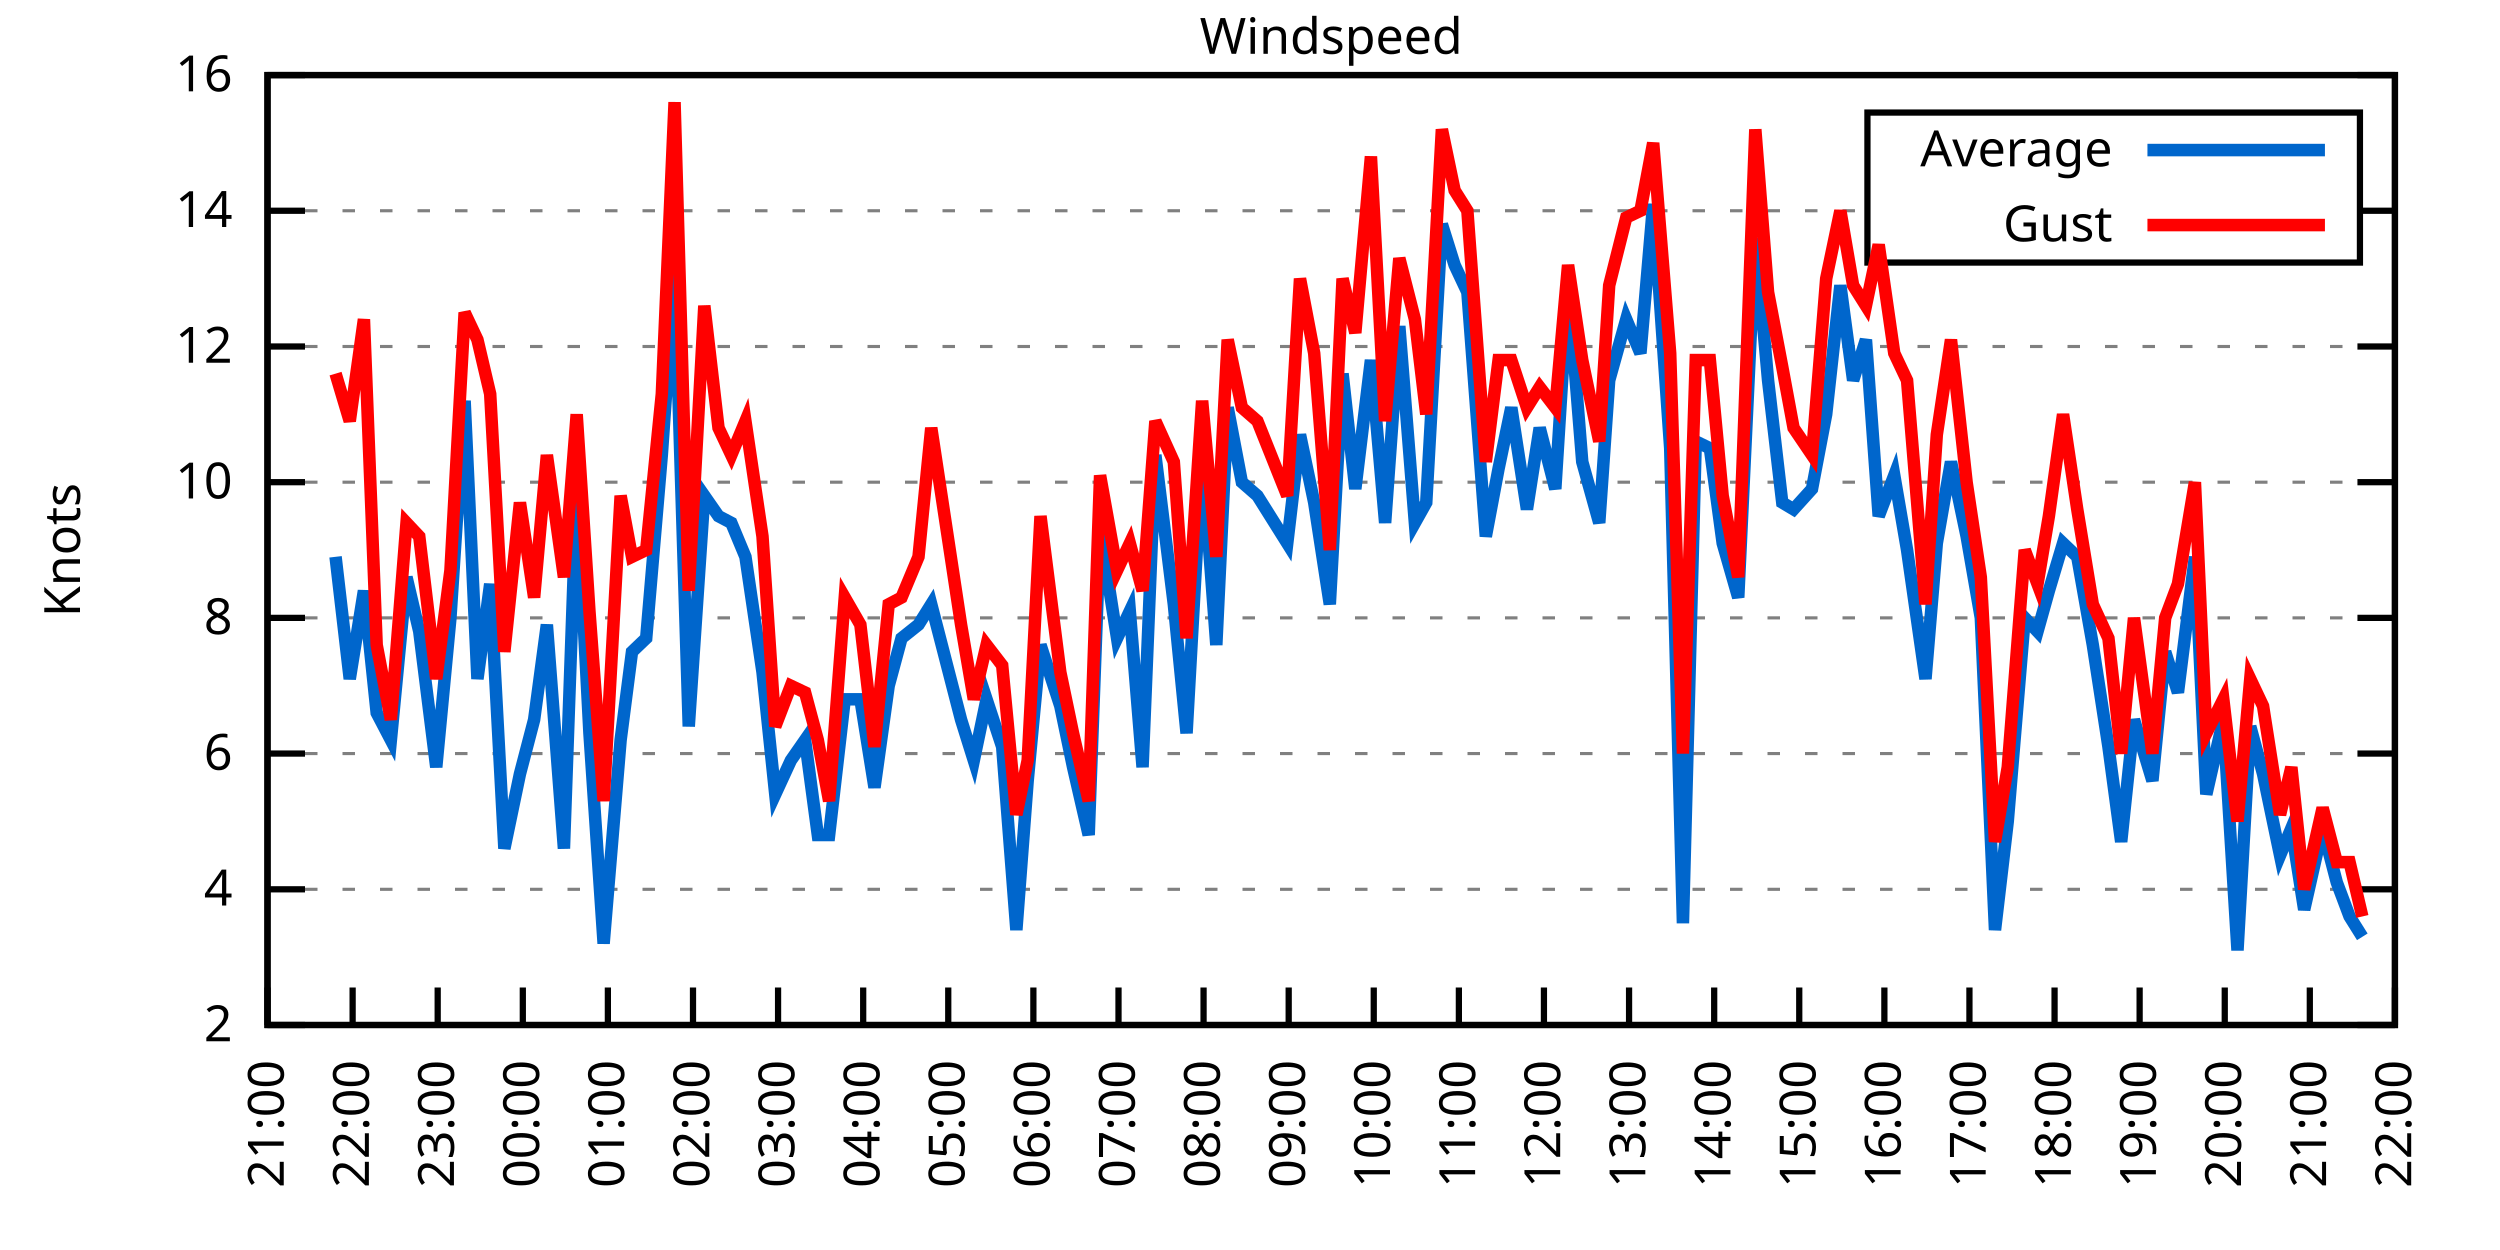
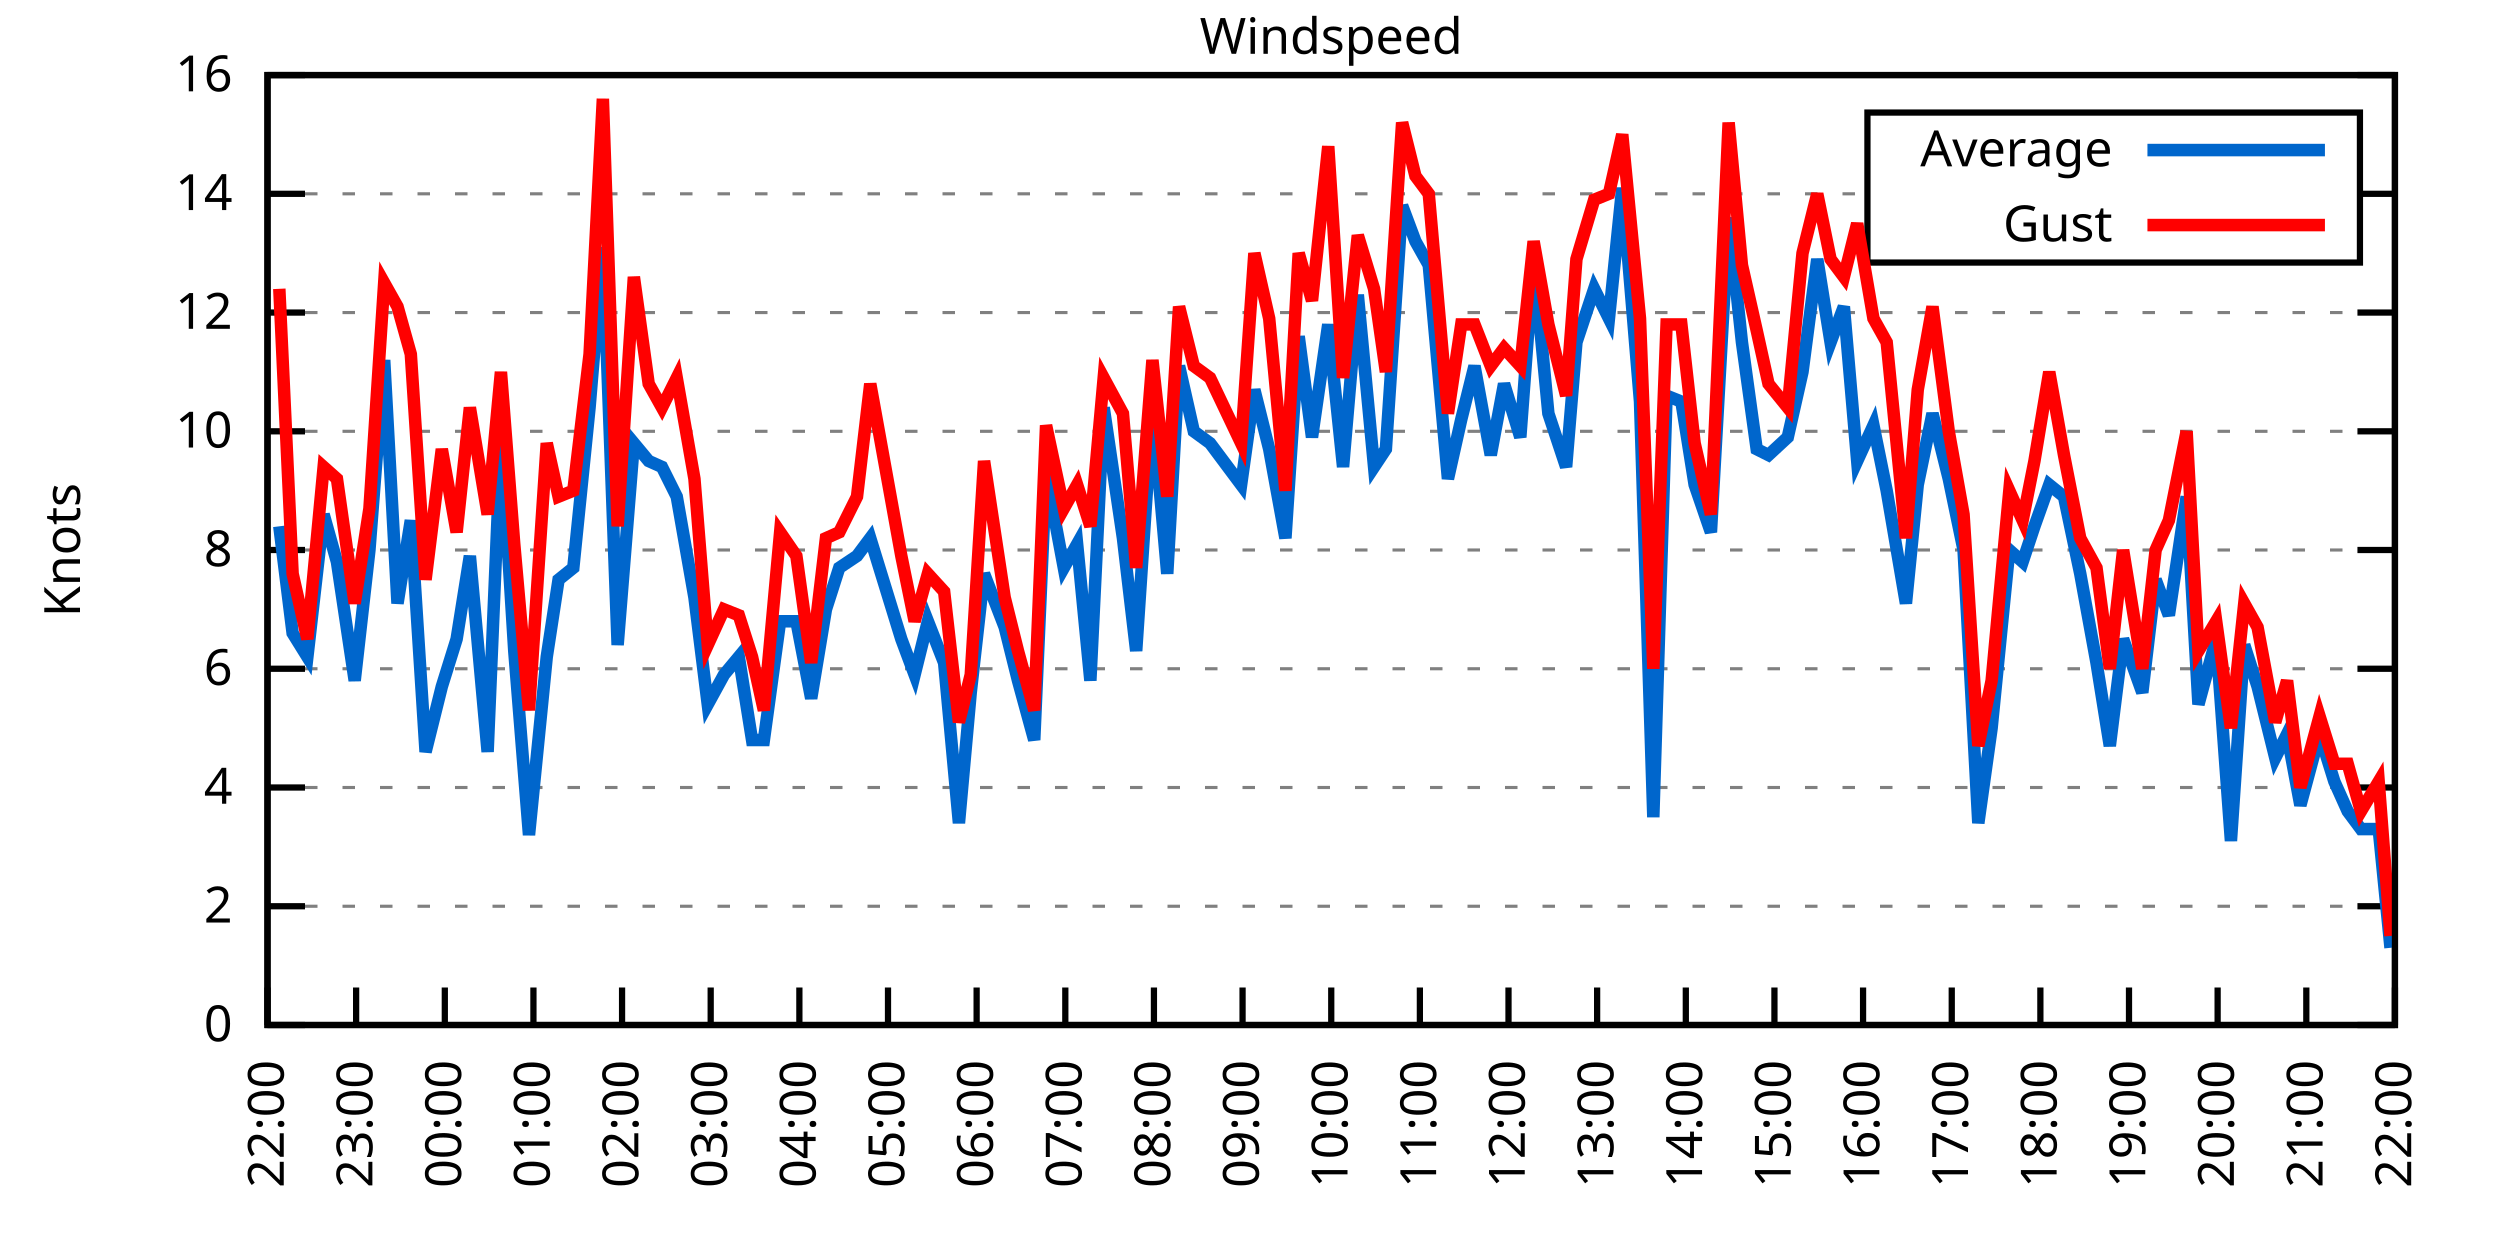
<svg xmlns="http://www.w3.org/2000/svg" xmlns:xlink="http://www.w3.org/1999/xlink" width="400" height="200" viewBox="0 0 400 200">
  <g id="gnuplot_canvas">
    <rect x="0" y="0" width="400" height="200" fill="none" />
    <defs>
      <circle id="gpDot" r="0.5" stroke-width="0.5" stroke="currentColor" />
      <path id="gpPt0" stroke-width="0.333" stroke="currentColor" d="M-1,0 h2 M0,-1 v2" />
      <path id="gpPt1" stroke-width="0.333" stroke="currentColor" d="M-1,-1 L1,1 M1,-1 L-1,1" />
      <path id="gpPt2" stroke-width="0.333" stroke="currentColor" d="M-1,0 L1,0 M0,-1 L0,1 M-1,-1 L1,1 M-1,1 L1,-1" />
      <rect id="gpPt3" stroke-width="0.333" stroke="currentColor" x="-1" y="-1" width="2" height="2" />
      <rect id="gpPt4" stroke-width="0.333" stroke="currentColor" fill="currentColor" x="-1" y="-1" width="2" height="2" />
      <circle id="gpPt5" stroke-width="0.333" stroke="currentColor" cx="0" cy="0" r="1" />
      <use xlink:href="#gpPt5" id="gpPt6" fill="currentColor" stroke="none" />
      <path id="gpPt7" stroke-width="0.333" stroke="currentColor" d="M0,-1.33 L-1.33,0.67 L1.33,0.67 z" />
      <use xlink:href="#gpPt7" id="gpPt8" fill="currentColor" stroke="none" />
      <use xlink:href="#gpPt7" id="gpPt9" stroke="currentColor" transform="rotate(180)" />
      <use xlink:href="#gpPt9" id="gpPt10" fill="currentColor" stroke="none" />
      <use xlink:href="#gpPt3" id="gpPt11" stroke="currentColor" transform="rotate(45)" />
      <use xlink:href="#gpPt11" id="gpPt12" fill="currentColor" stroke="none" />
      <path id="gpPt13" stroke-width="0.333" stroke="currentColor" d="M0,1.330 L1.265,0.411 L0.782,-1.067 L-0.782,-1.076 L-1.265,0.411 z" />
      <use xlink:href="#gpPt13" id="gpPt14" fill="currentColor" stroke="none" />
      <filter id="textbox" filterUnits="objectBoundingBox" x="0" y="0" height="1" width="1">
        <feFlood flood-color="white" flood-opacity="1" result="bgnd" />
        <feComposite in="SourceGraphic" in2="bgnd" operator="atop" />
      </filter>
      <filter id="greybox" filterUnits="objectBoundingBox" x="0" y="0" height="1" width="1">
        <feFlood flood-color="lightgrey" flood-opacity="1" result="grey" />
        <feComposite in="SourceGraphic" in2="grey" operator="atop" />
      </filter>
    </defs>
    <g fill="none" color="white" stroke="currentColor" stroke-width="1.00" stroke-linecap="butt" stroke-linejoin="miter">
</g>
    <g fill="none" color="black" stroke="currentColor" stroke-width="1.00" stroke-linecap="butt" stroke-linejoin="miter">
      <g stroke="none" shape-rendering="crispEdges">
        <polygon fill="rgb(255, 255, 255)" points="42.80,164.00 383.18,164.00 383.18,12.02 42.80,12.02 " />
      </g>
    </g>
    <g fill="none" color="black" stroke="currentColor" stroke-width="1.00" stroke-linecap="butt" stroke-linejoin="miter">
</g>
    <g fill="none" color="black" stroke="black" stroke-width="0.50" stroke-linecap="butt" stroke-linejoin="miter">
</g>
    <g fill="none" color="gray" stroke="currentColor" stroke-width="0.50" stroke-linecap="butt" stroke-linejoin="miter">
      <path stroke="gray" stroke-dasharray="2,4" class="gridline" d="M42.80,164.00 L383.19,164.00  " />
    </g>
    <g fill="none" color="gray" stroke="gray" stroke-width="1.00" stroke-linecap="butt" stroke-linejoin="miter">
</g>
    <g fill="none" color="black" stroke="currentColor" stroke-width="1.00" stroke-linecap="butt" stroke-linejoin="miter">
      <path stroke="black" d="M42.80,164.00 L48.80,164.00 M383.19,164.00 L377.19,164.00  " />
      <g transform="translate(37.20,166.60)" stroke="none" fill="black" font-family="Sans" font-size="8.00" text-anchor="end">
        <text>
+           <tspan font-family="Sans"> 0</tspan>
+         </text>
+       </g>
+     </g>
+     <g fill="none" color="black" stroke="currentColor" stroke-width="1.00" stroke-linecap="butt" stroke-linejoin="miter">
+ </g>
+     <g fill="none" color="black" stroke="black" stroke-width="0.50" stroke-linecap="butt" stroke-linejoin="miter">
+ </g>
+     <g fill="none" color="gray" stroke="currentColor" stroke-width="0.50" stroke-linecap="butt" stroke-linejoin="miter">
+       <path stroke="gray" stroke-dasharray="2,4" class="gridline" d="M42.80,145.00 L383.19,145.00  " />
+     </g>
+     <g fill="none" color="gray" stroke="gray" stroke-width="1.00" stroke-linecap="butt" stroke-linejoin="miter">
+ </g>
+     <g fill="none" color="black" stroke="currentColor" stroke-width="1.00" stroke-linecap="butt" stroke-linejoin="miter">
+       <path stroke="black" d="M42.80,145.00 L48.80,145.00 M383.19,145.00 L377.19,145.00  " />
+       <g transform="translate(37.20,147.60)" stroke="none" fill="black" font-family="Sans" font-size="8.00" text-anchor="end">
+         <text>
          <tspan font-family="Sans"> 2</tspan>
        </text>
      </g>
    </g>
    <g fill="none" color="black" stroke="currentColor" stroke-width="1.00" stroke-linecap="butt" stroke-linejoin="miter">
</g>
    <g fill="none" color="black" stroke="black" stroke-width="0.50" stroke-linecap="butt" stroke-linejoin="miter">
</g>
    <g fill="none" color="gray" stroke="currentColor" stroke-width="0.50" stroke-linecap="butt" stroke-linejoin="miter">
-       <path stroke="gray" stroke-dasharray="2,4" class="gridline" d="M42.80,142.29 L383.19,142.29  " />
-     </g>
-     <g fill="none" color="gray" stroke="gray" stroke-width="1.00" stroke-linecap="butt" stroke-linejoin="miter">
- </g>
-     <g fill="none" color="black" stroke="currentColor" stroke-width="1.00" stroke-linecap="butt" stroke-linejoin="miter">
-       <path stroke="black" d="M42.80,142.29 L48.80,142.29 M383.19,142.29 L377.19,142.29  " />
-       <g transform="translate(37.20,144.89)" stroke="none" fill="black" font-family="Sans" font-size="8.00" text-anchor="end">
+       <path stroke="gray" stroke-dasharray="2,4" class="gridline" d="M42.80,126.00 L383.19,126.00  " />
+     </g>
+     <g fill="none" color="gray" stroke="gray" stroke-width="1.00" stroke-linecap="butt" stroke-linejoin="miter">
+ </g>
+     <g fill="none" color="black" stroke="currentColor" stroke-width="1.00" stroke-linecap="butt" stroke-linejoin="miter">
+       <path stroke="black" d="M42.80,126.00 L48.80,126.00 M383.19,126.00 L377.19,126.00  " />
+       <g transform="translate(37.20,128.60)" stroke="none" fill="black" font-family="Sans" font-size="8.00" text-anchor="end">
        <text>
          <tspan font-family="Sans"> 4</tspan>
        </text>
      </g>
    </g>
    <g fill="none" color="black" stroke="currentColor" stroke-width="1.00" stroke-linecap="butt" stroke-linejoin="miter">
</g>
    <g fill="none" color="black" stroke="black" stroke-width="0.50" stroke-linecap="butt" stroke-linejoin="miter">
</g>
    <g fill="none" color="gray" stroke="currentColor" stroke-width="0.50" stroke-linecap="butt" stroke-linejoin="miter">
-       <path stroke="gray" stroke-dasharray="2,4" class="gridline" d="M42.80,120.57 L383.19,120.57  " />
-     </g>
-     <g fill="none" color="gray" stroke="gray" stroke-width="1.00" stroke-linecap="butt" stroke-linejoin="miter">
- </g>
-     <g fill="none" color="black" stroke="currentColor" stroke-width="1.00" stroke-linecap="butt" stroke-linejoin="miter">
-       <path stroke="black" d="M42.80,120.57 L48.80,120.57 M383.19,120.57 L377.19,120.57  " />
-       <g transform="translate(37.20,123.17)" stroke="none" fill="black" font-family="Sans" font-size="8.00" text-anchor="end">
+       <path stroke="gray" stroke-dasharray="2,4" class="gridline" d="M42.80,107.00 L383.19,107.00  " />
+     </g>
+     <g fill="none" color="gray" stroke="gray" stroke-width="1.00" stroke-linecap="butt" stroke-linejoin="miter">
+ </g>
+     <g fill="none" color="black" stroke="currentColor" stroke-width="1.00" stroke-linecap="butt" stroke-linejoin="miter">
+       <path stroke="black" d="M42.80,107.00 L48.80,107.00 M383.19,107.00 L377.19,107.00  " />
+       <g transform="translate(37.20,109.60)" stroke="none" fill="black" font-family="Sans" font-size="8.00" text-anchor="end">
        <text>
          <tspan font-family="Sans"> 6</tspan>
        </text>
      </g>
    </g>
    <g fill="none" color="black" stroke="currentColor" stroke-width="1.00" stroke-linecap="butt" stroke-linejoin="miter">
</g>
    <g fill="none" color="black" stroke="black" stroke-width="0.50" stroke-linecap="butt" stroke-linejoin="miter">
</g>
    <g fill="none" color="gray" stroke="currentColor" stroke-width="0.50" stroke-linecap="butt" stroke-linejoin="miter">
-       <path stroke="gray" stroke-dasharray="2,4" class="gridline" d="M42.80,98.86 L383.19,98.86  " />
-     </g>
-     <g fill="none" color="gray" stroke="gray" stroke-width="1.00" stroke-linecap="butt" stroke-linejoin="miter">
- </g>
-     <g fill="none" color="black" stroke="currentColor" stroke-width="1.00" stroke-linecap="butt" stroke-linejoin="miter">
-       <path stroke="black" d="M42.80,98.86 L48.80,98.86 M383.19,98.86 L377.19,98.86  " />
-       <g transform="translate(37.20,101.46)" stroke="none" fill="black" font-family="Sans" font-size="8.00" text-anchor="end">
+       <path stroke="gray" stroke-dasharray="2,4" class="gridline" d="M42.80,88.00 L383.19,88.00  " />
+     </g>
+     <g fill="none" color="gray" stroke="gray" stroke-width="1.00" stroke-linecap="butt" stroke-linejoin="miter">
+ </g>
+     <g fill="none" color="black" stroke="currentColor" stroke-width="1.00" stroke-linecap="butt" stroke-linejoin="miter">
+       <path stroke="black" d="M42.80,88.00 L48.80,88.00 M383.19,88.00 L377.19,88.00  " />
+       <g transform="translate(37.20,90.60)" stroke="none" fill="black" font-family="Sans" font-size="8.00" text-anchor="end">
        <text>
          <tspan font-family="Sans"> 8</tspan>
        </text>
      </g>
    </g>
    <g fill="none" color="black" stroke="currentColor" stroke-width="1.00" stroke-linecap="butt" stroke-linejoin="miter">
</g>
    <g fill="none" color="black" stroke="black" stroke-width="0.50" stroke-linecap="butt" stroke-linejoin="miter">
</g>
    <g fill="none" color="gray" stroke="currentColor" stroke-width="0.50" stroke-linecap="butt" stroke-linejoin="miter">
-       <path stroke="gray" stroke-dasharray="2,4" class="gridline" d="M42.80,77.15 L383.19,77.15  " />
-     </g>
-     <g fill="none" color="gray" stroke="gray" stroke-width="1.00" stroke-linecap="butt" stroke-linejoin="miter">
- </g>
-     <g fill="none" color="black" stroke="currentColor" stroke-width="1.00" stroke-linecap="butt" stroke-linejoin="miter">
-       <path stroke="black" d="M42.80,77.15 L48.80,77.15 M383.19,77.15 L377.19,77.15  " />
-       <g transform="translate(37.20,79.75)" stroke="none" fill="black" font-family="Sans" font-size="8.00" text-anchor="end">
+       <path stroke="gray" stroke-dasharray="2,4" class="gridline" d="M42.80,69.01 L383.19,69.01  " />
+     </g>
+     <g fill="none" color="gray" stroke="gray" stroke-width="1.00" stroke-linecap="butt" stroke-linejoin="miter">
+ </g>
+     <g fill="none" color="black" stroke="currentColor" stroke-width="1.00" stroke-linecap="butt" stroke-linejoin="miter">
+       <path stroke="black" d="M42.80,69.01 L48.80,69.01 M383.19,69.01 L377.19,69.01  " />
+       <g transform="translate(37.20,71.61)" stroke="none" fill="black" font-family="Sans" font-size="8.00" text-anchor="end">
        <text>
          <tspan font-family="Sans"> 10</tspan>
        </text>
      </g>
    </g>
    <g fill="none" color="black" stroke="currentColor" stroke-width="1.00" stroke-linecap="butt" stroke-linejoin="miter">
</g>
    <g fill="none" color="black" stroke="black" stroke-width="0.50" stroke-linecap="butt" stroke-linejoin="miter">
</g>
    <g fill="none" color="gray" stroke="currentColor" stroke-width="0.50" stroke-linecap="butt" stroke-linejoin="miter">
-       <path stroke="gray" stroke-dasharray="2,4" class="gridline" d="M42.80,55.44 L383.19,55.44  " />
-     </g>
-     <g fill="none" color="gray" stroke="gray" stroke-width="1.00" stroke-linecap="butt" stroke-linejoin="miter">
- </g>
-     <g fill="none" color="black" stroke="currentColor" stroke-width="1.00" stroke-linecap="butt" stroke-linejoin="miter">
-       <path stroke="black" d="M42.80,55.44 L48.80,55.44 M383.19,55.44 L377.19,55.44  " />
-       <g transform="translate(37.20,58.04)" stroke="none" fill="black" font-family="Sans" font-size="8.00" text-anchor="end">
+       <path stroke="gray" stroke-dasharray="2,4" class="gridline" d="M42.80,50.01 L383.19,50.01  " />
+     </g>
+     <g fill="none" color="gray" stroke="gray" stroke-width="1.00" stroke-linecap="butt" stroke-linejoin="miter">
+ </g>
+     <g fill="none" color="black" stroke="currentColor" stroke-width="1.00" stroke-linecap="butt" stroke-linejoin="miter">
+       <path stroke="black" d="M42.80,50.01 L48.80,50.01 M383.19,50.01 L377.19,50.01  " />
+       <g transform="translate(37.20,52.61)" stroke="none" fill="black" font-family="Sans" font-size="8.00" text-anchor="end">
        <text>
          <tspan font-family="Sans"> 12</tspan>
        </text>
      </g>
    </g>
    <g fill="none" color="black" stroke="currentColor" stroke-width="1.00" stroke-linecap="butt" stroke-linejoin="miter">
</g>
    <g fill="none" color="black" stroke="black" stroke-width="0.50" stroke-linecap="butt" stroke-linejoin="miter">
</g>
    <g fill="none" color="gray" stroke="currentColor" stroke-width="0.50" stroke-linecap="butt" stroke-linejoin="miter">
-       <path stroke="gray" stroke-dasharray="2,4" class="gridline" d="M42.80,33.72 L298.79,33.72 M377.59,33.72 L383.19,33.72  " />
-     </g>
-     <g fill="none" color="gray" stroke="gray" stroke-width="1.00" stroke-linecap="butt" stroke-linejoin="miter">
- </g>
-     <g fill="none" color="black" stroke="currentColor" stroke-width="1.00" stroke-linecap="butt" stroke-linejoin="miter">
-       <path stroke="black" d="M42.80,33.72 L48.80,33.72 M383.19,33.72 L377.19,33.72  " />
-       <g transform="translate(37.20,36.32)" stroke="none" fill="black" font-family="Sans" font-size="8.00" text-anchor="end">
+       <path stroke="gray" stroke-dasharray="2,4" class="gridline" d="M42.80,31.01 L298.79,31.01 M377.59,31.01 L383.19,31.01  " />
+     </g>
+     <g fill="none" color="gray" stroke="gray" stroke-width="1.00" stroke-linecap="butt" stroke-linejoin="miter">
+ </g>
+     <g fill="none" color="black" stroke="currentColor" stroke-width="1.00" stroke-linecap="butt" stroke-linejoin="miter">
+       <path stroke="black" d="M42.80,31.01 L48.80,31.01 M383.19,31.01 L377.19,31.01  " />
+       <g transform="translate(37.20,33.61)" stroke="none" fill="black" font-family="Sans" font-size="8.00" text-anchor="end">
        <text>
          <tspan font-family="Sans"> 14</tspan>
        </text>
      </g>
    </g>
    <g fill="none" color="black" stroke="currentColor" stroke-width="1.00" stroke-linecap="butt" stroke-linejoin="miter">
</g>
    <g fill="none" color="black" stroke="black" stroke-width="0.50" stroke-linecap="butt" stroke-linejoin="miter">
</g>
    <g fill="none" color="gray" stroke="currentColor" stroke-width="0.50" stroke-linecap="butt" stroke-linejoin="miter">
      <path stroke="gray" stroke-dasharray="2,4" class="gridline" d="M42.80,12.01 L383.19,12.01  " />
    </g>
    <g fill="none" color="gray" stroke="gray" stroke-width="1.00" stroke-linecap="butt" stroke-linejoin="miter">
</g>
    <g fill="none" color="black" stroke="currentColor" stroke-width="1.00" stroke-linecap="butt" stroke-linejoin="miter">
      <path stroke="black" d="M42.80,12.01 L48.80,12.01 M383.19,12.01 L377.19,12.01  " />
      <g transform="translate(37.20,14.61)" stroke="none" fill="black" font-family="Sans" font-size="8.00" text-anchor="end">
        <text>
          <tspan font-family="Sans"> 16</tspan>
        </text>
      </g>
    </g>
    <g fill="none" color="black" stroke="currentColor" stroke-width="1.00" stroke-linecap="butt" stroke-linejoin="miter">
      <path stroke="black" d="M42.80,164.00 L42.80,158.00  " />
      <g transform="translate(45.40,169.60) rotate(270.00)" stroke="none" fill="black" font-family="Sans" font-size="8.00" text-anchor="end">
        <text>
-           <tspan font-family="Sans">21:00</tspan>
-         </text>
-       </g>
-     </g>
-     <g fill="none" color="black" stroke="currentColor" stroke-width="1.00" stroke-linecap="butt" stroke-linejoin="miter">
-       <path stroke="black" d="M56.42,164.00 L56.42,158.00  " />
-       <g transform="translate(59.02,169.60) rotate(270.00)" stroke="none" fill="black" font-family="Sans" font-size="8.00" text-anchor="end">
-         <text>
          <tspan font-family="Sans">22:00</tspan>
        </text>
      </g>
    </g>
    <g fill="none" color="black" stroke="currentColor" stroke-width="1.00" stroke-linecap="butt" stroke-linejoin="miter">
-       <path stroke="black" d="M70.03,164.00 L70.03,158.00  " />
-       <g transform="translate(72.63,169.60) rotate(270.00)" stroke="none" fill="black" font-family="Sans" font-size="8.00" text-anchor="end">
+       <path stroke="black" d="M56.98,164.00 L56.98,158.00  " />
+       <g transform="translate(59.58,169.60) rotate(270.00)" stroke="none" fill="black" font-family="Sans" font-size="8.00" text-anchor="end">
        <text>
          <tspan font-family="Sans">23:00</tspan>
        </text>
      </g>
    </g>
    <g fill="none" color="black" stroke="currentColor" stroke-width="1.00" stroke-linecap="butt" stroke-linejoin="miter">
-       <path stroke="black" d="M83.65,164.00 L83.65,158.00  " />
-       <g transform="translate(86.25,169.60) rotate(270.00)" stroke="none" fill="black" font-family="Sans" font-size="8.00" text-anchor="end">
+       <path stroke="black" d="M71.17,164.00 L71.17,158.00  " />
+       <g transform="translate(73.77,169.60) rotate(270.00)" stroke="none" fill="black" font-family="Sans" font-size="8.00" text-anchor="end">
        <text>
          <tspan font-family="Sans">00:00</tspan>
        </text>
      </g>
    </g>
    <g fill="none" color="black" stroke="currentColor" stroke-width="1.00" stroke-linecap="butt" stroke-linejoin="miter">
-       <path stroke="black" d="M97.26,164.00 L97.26,158.00  " />
-       <g transform="translate(99.86,169.60) rotate(270.00)" stroke="none" fill="black" font-family="Sans" font-size="8.00" text-anchor="end">
+       <path stroke="black" d="M85.35,164.00 L85.35,158.00  " />
+       <g transform="translate(87.95,169.60) rotate(270.00)" stroke="none" fill="black" font-family="Sans" font-size="8.00" text-anchor="end">
        <text>
          <tspan font-family="Sans">01:00</tspan>
        </text>
      </g>
    </g>
    <g fill="none" color="black" stroke="currentColor" stroke-width="1.00" stroke-linecap="butt" stroke-linejoin="miter">
-       <path stroke="black" d="M110.88,164.00 L110.88,158.00  " />
-       <g transform="translate(113.48,169.60) rotate(270.00)" stroke="none" fill="black" font-family="Sans" font-size="8.00" text-anchor="end">
+       <path stroke="black" d="M99.53,164.00 L99.53,158.00  " />
+       <g transform="translate(102.13,169.60) rotate(270.00)" stroke="none" fill="black" font-family="Sans" font-size="8.00" text-anchor="end">
        <text>
          <tspan font-family="Sans">02:00</tspan>
        </text>
      </g>
    </g>
    <g fill="none" color="black" stroke="currentColor" stroke-width="1.00" stroke-linecap="butt" stroke-linejoin="miter">
-       <path stroke="black" d="M124.49,164.00 L124.49,158.00  " />
-       <g transform="translate(127.09,169.60) rotate(270.00)" stroke="none" fill="black" font-family="Sans" font-size="8.00" text-anchor="end">
+       <path stroke="black" d="M113.71,164.00 L113.71,158.00  " />
+       <g transform="translate(116.31,169.60) rotate(270.00)" stroke="none" fill="black" font-family="Sans" font-size="8.00" text-anchor="end">
        <text>
          <tspan font-family="Sans">03:00</tspan>
        </text>
      </g>
    </g>
    <g fill="none" color="black" stroke="currentColor" stroke-width="1.00" stroke-linecap="butt" stroke-linejoin="miter">
-       <path stroke="black" d="M138.11,164.00 L138.11,158.00  " />
-       <g transform="translate(140.71,169.60) rotate(270.00)" stroke="none" fill="black" font-family="Sans" font-size="8.00" text-anchor="end">
+       <path stroke="black" d="M127.90,164.00 L127.90,158.00  " />
+       <g transform="translate(130.50,169.60) rotate(270.00)" stroke="none" fill="black" font-family="Sans" font-size="8.00" text-anchor="end">
        <text>
          <tspan font-family="Sans">04:00</tspan>
        </text>
      </g>
    </g>
    <g fill="none" color="black" stroke="currentColor" stroke-width="1.00" stroke-linecap="butt" stroke-linejoin="miter">
-       <path stroke="black" d="M151.72,164.00 L151.72,158.00  " />
-       <g transform="translate(154.32,169.60) rotate(270.00)" stroke="none" fill="black" font-family="Sans" font-size="8.00" text-anchor="end">
+       <path stroke="black" d="M142.08,164.00 L142.08,158.00  " />
+       <g transform="translate(144.68,169.60) rotate(270.00)" stroke="none" fill="black" font-family="Sans" font-size="8.00" text-anchor="end">
        <text>
          <tspan font-family="Sans">05:00</tspan>
        </text>
      </g>
    </g>
    <g fill="none" color="black" stroke="currentColor" stroke-width="1.00" stroke-linecap="butt" stroke-linejoin="miter">
-       <path stroke="black" d="M165.34,164.00 L165.34,158.00  " />
-       <g transform="translate(167.94,169.60) rotate(270.00)" stroke="none" fill="black" font-family="Sans" font-size="8.00" text-anchor="end">
+       <path stroke="black" d="M156.26,164.00 L156.26,158.00  " />
+       <g transform="translate(158.86,169.60) rotate(270.00)" stroke="none" fill="black" font-family="Sans" font-size="8.00" text-anchor="end">
        <text>
          <tspan font-family="Sans">06:00</tspan>
        </text>
      </g>
    </g>
    <g fill="none" color="black" stroke="currentColor" stroke-width="1.00" stroke-linecap="butt" stroke-linejoin="miter">
-       <path stroke="black" d="M178.96,164.00 L178.96,158.00  " />
-       <g transform="translate(181.56,169.60) rotate(270.00)" stroke="none" fill="black" font-family="Sans" font-size="8.00" text-anchor="end">
+       <path stroke="black" d="M170.45,164.00 L170.45,158.00  " />
+       <g transform="translate(173.05,169.60) rotate(270.00)" stroke="none" fill="black" font-family="Sans" font-size="8.00" text-anchor="end">
        <text>
          <tspan font-family="Sans">07:00</tspan>
        </text>
      </g>
    </g>
    <g fill="none" color="black" stroke="currentColor" stroke-width="1.00" stroke-linecap="butt" stroke-linejoin="miter">
-       <path stroke="black" d="M192.57,164.00 L192.57,158.00  " />
-       <g transform="translate(195.17,169.60) rotate(270.00)" stroke="none" fill="black" font-family="Sans" font-size="8.00" text-anchor="end">
+       <path stroke="black" d="M184.63,164.00 L184.63,158.00  " />
+       <g transform="translate(187.23,169.60) rotate(270.00)" stroke="none" fill="black" font-family="Sans" font-size="8.00" text-anchor="end">
        <text>
          <tspan font-family="Sans">08:00</tspan>
        </text>
      </g>
    </g>
    <g fill="none" color="black" stroke="currentColor" stroke-width="1.00" stroke-linecap="butt" stroke-linejoin="miter">
-       <path stroke="black" d="M206.19,164.00 L206.19,158.00  " />
-       <g transform="translate(208.79,169.60) rotate(270.00)" stroke="none" fill="black" font-family="Sans" font-size="8.00" text-anchor="end">
+       <path stroke="black" d="M198.81,164.00 L198.81,158.00  " />
+       <g transform="translate(201.41,169.60) rotate(270.00)" stroke="none" fill="black" font-family="Sans" font-size="8.00" text-anchor="end">
        <text>
          <tspan font-family="Sans">09:00</tspan>
        </text>
      </g>
    </g>
    <g fill="none" color="black" stroke="currentColor" stroke-width="1.00" stroke-linecap="butt" stroke-linejoin="miter">
-       <path stroke="black" d="M219.80,164.00 L219.80,158.00  " />
-       <g transform="translate(222.40,169.60) rotate(270.00)" stroke="none" fill="black" font-family="Sans" font-size="8.00" text-anchor="end">
+       <path stroke="black" d="M213.00,164.00 L213.00,158.00  " />
+       <g transform="translate(215.60,169.60) rotate(270.00)" stroke="none" fill="black" font-family="Sans" font-size="8.00" text-anchor="end">
        <text>
          <tspan font-family="Sans">10:00</tspan>
        </text>
      </g>
    </g>
    <g fill="none" color="black" stroke="currentColor" stroke-width="1.00" stroke-linecap="butt" stroke-linejoin="miter">
-       <path stroke="black" d="M233.42,164.00 L233.42,158.00  " />
-       <g transform="translate(236.02,169.60) rotate(270.00)" stroke="none" fill="black" font-family="Sans" font-size="8.00" text-anchor="end">
+       <path stroke="black" d="M227.18,164.00 L227.18,158.00  " />
+       <g transform="translate(229.78,169.60) rotate(270.00)" stroke="none" fill="black" font-family="Sans" font-size="8.00" text-anchor="end">
        <text>
          <tspan font-family="Sans">11:00</tspan>
        </text>
      </g>
    </g>
    <g fill="none" color="black" stroke="currentColor" stroke-width="1.00" stroke-linecap="butt" stroke-linejoin="miter">
-       <path stroke="black" d="M247.03,164.00 L247.03,158.00  " />
-       <g transform="translate(249.63,169.60) rotate(270.00)" stroke="none" fill="black" font-family="Sans" font-size="8.00" text-anchor="end">
+       <path stroke="black" d="M241.36,164.00 L241.36,158.00  " />
+       <g transform="translate(243.96,169.60) rotate(270.00)" stroke="none" fill="black" font-family="Sans" font-size="8.00" text-anchor="end">
        <text>
          <tspan font-family="Sans">12:00</tspan>
        </text>
      </g>
    </g>
    <g fill="none" color="black" stroke="currentColor" stroke-width="1.00" stroke-linecap="butt" stroke-linejoin="miter">
-       <path stroke="black" d="M260.65,164.00 L260.65,158.00  " />
-       <g transform="translate(263.25,169.60) rotate(270.00)" stroke="none" fill="black" font-family="Sans" font-size="8.00" text-anchor="end">
+       <path stroke="black" d="M255.54,164.00 L255.54,158.00  " />
+       <g transform="translate(258.14,169.60) rotate(270.00)" stroke="none" fill="black" font-family="Sans" font-size="8.00" text-anchor="end">
        <text>
          <tspan font-family="Sans">13:00</tspan>
        </text>
      </g>
    </g>
    <g fill="none" color="black" stroke="currentColor" stroke-width="1.00" stroke-linecap="butt" stroke-linejoin="miter">
-       <path stroke="black" d="M274.27,164.00 L274.27,158.00  " />
-       <g transform="translate(276.87,169.60) rotate(270.00)" stroke="none" fill="black" font-family="Sans" font-size="8.00" text-anchor="end">
+       <path stroke="black" d="M269.73,164.00 L269.73,158.00  " />
+       <g transform="translate(272.33,169.60) rotate(270.00)" stroke="none" fill="black" font-family="Sans" font-size="8.00" text-anchor="end">
        <text>
          <tspan font-family="Sans">14:00</tspan>
        </text>
      </g>
    </g>
    <g fill="none" color="black" stroke="currentColor" stroke-width="1.00" stroke-linecap="butt" stroke-linejoin="miter">
-       <path stroke="black" d="M287.88,164.00 L287.88,158.00  " />
-       <g transform="translate(290.48,169.60) rotate(270.00)" stroke="none" fill="black" font-family="Sans" font-size="8.00" text-anchor="end">
+       <path stroke="black" d="M283.91,164.00 L283.91,158.00  " />
+       <g transform="translate(286.51,169.60) rotate(270.00)" stroke="none" fill="black" font-family="Sans" font-size="8.00" text-anchor="end">
        <text>
          <tspan font-family="Sans">15:00</tspan>
        </text>
      </g>
    </g>
    <g fill="none" color="black" stroke="currentColor" stroke-width="1.00" stroke-linecap="butt" stroke-linejoin="miter">
-       <path stroke="black" d="M301.50,164.00 L301.50,158.00  " />
-       <g transform="translate(304.10,169.60) rotate(270.00)" stroke="none" fill="black" font-family="Sans" font-size="8.00" text-anchor="end">
+       <path stroke="black" d="M298.09,164.00 L298.09,158.00  " />
+       <g transform="translate(300.69,169.60) rotate(270.00)" stroke="none" fill="black" font-family="Sans" font-size="8.00" text-anchor="end">
        <text>
          <tspan font-family="Sans">16:00</tspan>
        </text>
      </g>
    </g>
    <g fill="none" color="black" stroke="currentColor" stroke-width="1.00" stroke-linecap="butt" stroke-linejoin="miter">
-       <path stroke="black" d="M315.11,164.00 L315.11,158.00  " />
-       <g transform="translate(317.71,169.60) rotate(270.00)" stroke="none" fill="black" font-family="Sans" font-size="8.00" text-anchor="end">
+       <path stroke="black" d="M312.28,164.00 L312.28,158.00  " />
+       <g transform="translate(314.88,169.60) rotate(270.00)" stroke="none" fill="black" font-family="Sans" font-size="8.00" text-anchor="end">
        <text>
          <tspan font-family="Sans">17:00</tspan>
        </text>
      </g>
    </g>
    <g fill="none" color="black" stroke="currentColor" stroke-width="1.00" stroke-linecap="butt" stroke-linejoin="miter">
-       <path stroke="black" d="M328.73,164.00 L328.73,158.00  " />
-       <g transform="translate(331.33,169.60) rotate(270.00)" stroke="none" fill="black" font-family="Sans" font-size="8.00" text-anchor="end">
+       <path stroke="black" d="M326.46,164.00 L326.46,158.00  " />
+       <g transform="translate(329.06,169.60) rotate(270.00)" stroke="none" fill="black" font-family="Sans" font-size="8.00" text-anchor="end">
        <text>
          <tspan font-family="Sans">18:00</tspan>
        </text>
      </g>
    </g>
    <g fill="none" color="black" stroke="currentColor" stroke-width="1.00" stroke-linecap="butt" stroke-linejoin="miter">
-       <path stroke="black" d="M342.34,164.00 L342.34,158.00  " />
-       <g transform="translate(344.94,169.60) rotate(270.00)" stroke="none" fill="black" font-family="Sans" font-size="8.00" text-anchor="end">
+       <path stroke="black" d="M340.64,164.00 L340.64,158.00  " />
+       <g transform="translate(343.24,169.60) rotate(270.00)" stroke="none" fill="black" font-family="Sans" font-size="8.00" text-anchor="end">
        <text>
          <tspan font-family="Sans">19:00</tspan>
        </text>
      </g>
    </g>
    <g fill="none" color="black" stroke="currentColor" stroke-width="1.00" stroke-linecap="butt" stroke-linejoin="miter">
-       <path stroke="black" d="M355.96,164.00 L355.96,158.00  " />
-       <g transform="translate(358.56,169.60) rotate(270.00)" stroke="none" fill="black" font-family="Sans" font-size="8.00" text-anchor="end">
+       <path stroke="black" d="M354.82,164.00 L354.82,158.00  " />
+       <g transform="translate(357.42,169.60) rotate(270.00)" stroke="none" fill="black" font-family="Sans" font-size="8.00" text-anchor="end">
        <text>
          <tspan font-family="Sans">20:00</tspan>
        </text>
      </g>
    </g>
    <g fill="none" color="black" stroke="currentColor" stroke-width="1.00" stroke-linecap="butt" stroke-linejoin="miter">
-       <path stroke="black" d="M369.57,164.00 L369.57,158.00  " />
-       <g transform="translate(372.17,169.60) rotate(270.00)" stroke="none" fill="black" font-family="Sans" font-size="8.00" text-anchor="end">
+       <path stroke="black" d="M369.01,164.00 L369.01,158.00  " />
+       <g transform="translate(371.61,169.60) rotate(270.00)" stroke="none" fill="black" font-family="Sans" font-size="8.00" text-anchor="end">
        <text>
          <tspan font-family="Sans">21:00</tspan>
        </text>
      </g>
    </g>
    <g fill="none" color="black" stroke="currentColor" stroke-width="1.00" stroke-linecap="butt" stroke-linejoin="miter">
      <path stroke="black" d="M383.19,164.00 L383.19,158.00  " />
      <g transform="translate(385.79,169.60) rotate(270.00)" stroke="none" fill="black" font-family="Sans" font-size="8.00" text-anchor="end">
        <text>
          <tspan font-family="Sans">22:00</tspan>
        </text>
      </g>
    </g>
    <g fill="none" color="black" stroke="currentColor" stroke-width="1.00" stroke-linecap="butt" stroke-linejoin="miter">
</g>
    <g fill="none" color="black" stroke="currentColor" stroke-width="1.00" stroke-linecap="butt" stroke-linejoin="miter">
      <path stroke="black" d="M42.80,12.01 L42.80,164.00 L383.19,164.00 L383.19,12.01 L42.80,12.01 Z  " />
    </g>
    <g fill="none" color="black" stroke="currentColor" stroke-width="1.00" stroke-linecap="butt" stroke-linejoin="miter">
</g>
    <g fill="none" color="black" stroke="currentColor" stroke-width="1.00" stroke-linecap="butt" stroke-linejoin="miter">
      <path stroke="black" d="M298.79,42.01 L298.79,18.01 L377.59,18.01 L377.59,42.01 L298.79,42.01 Z  " />
    </g>
    <g id="Windspeed_plot_1">
      <g fill="none" color="white" stroke="black" stroke-width="2.00" stroke-linecap="butt" stroke-linejoin="miter">
</g>
      <g fill="none" color="black" stroke="currentColor" stroke-width="2.00" stroke-linecap="butt" stroke-linejoin="miter">
        <g transform="translate(337.99,26.61)" stroke="none" fill="black" font-family="Sans" font-size="8.00" text-anchor="end">
          <text>
            <tspan font-family="Sans">Average</tspan>
          </text>
        </g>
      </g>
      <g fill="none" color="black" stroke="currentColor" stroke-width="2.00" stroke-linecap="butt" stroke-linejoin="miter">
-         <path stroke="rgb(  0, 102, 204)" d="M343.59,24.01 L371.99,24.01 M53.69,89.09 L55.96,108.63 L58.23,94.52 L60.27,114.06 L62.54,118.40 L65.04,92.35   L67.08,101.03 L69.80,122.75 L72.07,98.86 L74.34,64.12 L76.39,108.63 L78.43,93.43 L80.70,135.77 L83.19,123.83   L85.46,115.15 L87.50,99.95 L90.23,135.77 L92.27,78.23 L94.31,117.32 L96.58,150.97 L99.30,118.40 L101.12,104.29   L103.39,102.12 L105.89,72.81 L107.93,43.49 L110.20,116.23 L112.69,79.32 L114.96,82.58 L117.01,83.66 L119.27,89.09   L122.00,107.55 L124.04,127.09 L126.54,121.66 L128.81,118.40 L130.85,133.60 L132.66,133.60 L135.16,111.89 L137.66,111.89   L139.92,126.00 L142.19,109.72 L144.24,102.12 L146.96,99.95 L149.00,96.69 L153.77,115.15 L155.81,121.66 L157.85,111.89   L160.35,119.49 L162.62,148.80 L164.43,124.92 L166.48,103.20 L169.65,112.97 L171.69,122.75 L174.19,133.60 L176.01,84.75   L178.73,102.12 L180.77,97.78 L182.81,122.75 L184.86,72.81 L187.81,96.69 L189.85,117.32 L192.34,72.81 L194.61,103.20   L196.43,65.21 L198.70,77.15 L201.19,79.32 L205.96,86.92 L208.00,69.55 L210.27,80.41 L212.77,96.69 L214.81,59.78   L216.85,78.23 L219.35,57.61 L221.62,83.66 L223.89,52.18 L226.38,83.66 L228.20,80.41 L230.70,35.89 L232.74,42.41   L234.78,46.75 L237.73,85.83 L239.77,74.98 L241.81,65.21 L244.31,81.49 L246.35,68.46 L248.85,78.23 L250.89,45.66   L253.16,73.89 L255.88,83.66 L257.47,60.86 L260.20,51.09 L262.47,56.52 L264.51,32.64 L267.23,71.72 L269.27,147.72   L271.32,70.63 L273.58,71.72 L275.63,86.92 L278.12,95.60 L280.85,38.07 L282.89,60.86 L285.16,80.41 L286.97,81.49   L289.92,78.23 L292.19,66.29 L294.46,45.66 L296.50,60.86 L298.55,54.35 L300.59,82.58 L303.08,76.06 L305.13,88.00   L308.08,108.63 L309.89,86.92 L312.16,73.89 L314.66,85.83 L316.93,98.86 L319.20,148.80 L321.24,131.43 L323.96,98.86   L326.00,101.03 L327.82,94.52 L330.09,86.92 L332.36,89.09 L334.85,103.20 L337.35,119.49 L339.39,134.69 L341.44,115.15   L344.39,124.92 L346.43,104.29 L348.47,110.80 L351.19,89.09 L353.01,127.09 L355.73,115.15 L358.00,152.06 L360.04,116.23   L362.09,123.83 L364.81,136.86 L366.62,132.52 L368.67,145.54 L371.62,132.52 L373.89,141.20 L375.93,146.63 L377.97,149.89    " />
+         <path stroke="rgb(  0, 102, 204)" d="M343.59,24.01 L371.99,24.01 M44.69,84.21 L46.82,101.30 L49.18,105.10 L51.78,82.31 L53.91,89.90 L56.75,108.90   L59.11,88.00 L61.47,57.61 L63.60,96.55 L65.73,83.26 L68.09,120.30 L70.69,109.85 L73.06,102.25 L75.18,88.95   L78.02,120.30 L80.15,69.96 L82.28,104.15 L84.64,133.60 L87.48,105.10 L89.37,92.75 L91.73,90.85 L94.33,65.21   L96.46,39.56 L98.82,103.20 L101.42,70.91 L103.79,73.76 L105.91,74.71 L108.28,79.46 L111.11,95.60 L113.24,112.70   L115.84,107.95 L118.21,105.10 L120.33,118.40 L122.22,118.40 L124.82,99.40 L127.42,99.40 L129.79,111.75 L132.15,97.50   L134.28,90.85 L137.12,88.95 L139.24,86.11 L144.21,102.25 L146.34,107.95 L148.46,99.40 L151.06,106.05 L153.43,131.70   L155.32,110.80 L157.45,91.80 L160.75,100.35 L162.88,108.90 L165.48,118.40 L167.37,75.66 L170.21,90.85 L172.34,87.06   L174.46,108.90 L176.59,65.21 L179.67,86.11 L181.79,104.15 L184.39,65.21 L186.76,91.80 L188.65,58.56 L191.01,69.01   L193.61,70.91 L198.58,77.56 L200.70,62.36 L203.07,71.86 L205.67,86.11 L207.79,53.81 L209.92,69.96 L212.52,51.91   L214.89,74.71 L217.25,47.16 L219.85,74.71 L221.74,71.86 L224.34,32.91 L226.47,38.61 L228.60,42.41 L231.67,76.61   L233.80,67.11 L235.92,58.56 L238.52,72.81 L240.65,61.41 L243.25,69.96 L245.38,41.46 L247.74,66.16 L250.58,74.71   L252.23,54.76 L255.07,46.21 L257.43,50.96 L259.56,30.06 L262.40,64.26 L264.53,130.75 L266.65,63.31 L269.02,64.26   L271.14,77.56 L273.75,85.16 L276.58,34.81 L278.71,54.76 L281.07,71.86 L282.96,72.81 L286.04,69.96 L288.40,59.51   L290.76,41.46 L292.89,54.76 L295.02,49.06 L297.15,73.76 L299.75,68.06 L301.87,78.51 L304.95,96.55 L306.84,77.56   L309.20,66.16 L311.80,76.61 L314.17,88.00 L316.53,131.70 L318.66,116.50 L321.49,88.00 L323.62,89.90 L325.51,84.21   L327.88,77.56 L330.24,79.46 L332.84,91.80 L335.44,106.05 L337.57,119.35 L339.70,102.25 L342.77,110.80 L344.90,92.75   L347.02,98.45 L349.86,79.46 L351.75,112.70 L354.59,102.25 L356.95,134.55 L359.08,103.20 L361.21,109.85 L364.04,121.25   L365.93,117.45 L368.06,128.85 L371.13,117.45 L373.50,125.05 L375.63,129.80 L377.75,132.65 L380.59,132.65 L382.48,151.65    " />
      </g>
    </g>
    <g id="Windspeed_plot_2">
      <g fill="none" color="black" stroke="currentColor" stroke-width="2.00" stroke-linecap="butt" stroke-linejoin="miter">
        <g transform="translate(337.99,38.61)" stroke="none" fill="black" font-family="Sans" font-size="8.00" text-anchor="end">
          <text>
            <tspan font-family="Sans">Gust</tspan>
          </text>
        </g>
      </g>
      <g fill="none" color="black" stroke="currentColor" stroke-width="2.00" stroke-linecap="butt" stroke-linejoin="miter">
-         <path stroke="rgb(255,   0,   0)" d="M343.59,36.01 L371.99,36.01 M53.69,59.78 L55.96,67.38 L58.23,51.09 L60.27,103.20 L62.54,115.15 L65.04,83.66   L67.08,85.83 L69.80,108.63 L72.07,91.26 L74.34,50.01 L76.39,54.35 L78.43,63.04 L80.70,104.29 L83.19,80.41   L85.46,95.60 L87.50,72.81 L90.23,92.35 L92.27,66.29 L94.31,97.78 L96.58,128.17 L99.30,79.32 L101.12,89.09   L103.39,88.00 L105.89,63.04 L107.93,16.35 L110.20,94.52 L112.69,48.92 L114.96,68.46 L117.01,72.81 L119.27,67.38   L122.00,85.83 L124.04,116.23 L126.54,109.72 L128.81,110.80 L130.85,118.40 L132.66,128.17 L135.16,95.60 L137.66,99.95   L139.92,119.49 L142.19,96.69 L144.24,95.60 L146.96,89.09 L149.00,68.46 L153.77,99.95 L155.81,111.89 L157.85,103.20   L160.35,106.46 L162.62,130.35 L164.43,121.66 L166.48,82.58 L169.65,107.55 L171.69,117.32 L174.19,128.17 L176.01,76.06   L178.73,91.26 L180.77,86.92 L182.81,94.52 L184.86,67.38 L187.81,73.89 L189.85,102.12 L192.34,64.12 L194.61,89.09   L196.43,54.35 L198.70,65.21 L201.19,67.38 L205.96,79.32 L208.00,44.58 L210.27,56.52 L212.77,88.00 L214.81,44.58   L216.85,53.26 L219.35,25.04 L221.62,67.38 L223.89,41.32 L226.38,51.09 L228.20,66.29 L230.70,20.70 L232.74,30.47   L234.78,33.72 L237.73,73.89 L239.77,57.61 L241.81,57.61 L244.31,65.21 L246.35,61.95 L248.85,65.21 L250.89,42.41   L253.16,57.61 L255.88,70.63 L257.47,45.66 L260.20,34.81 L262.47,33.72 L264.51,22.87 L267.23,56.52 L269.27,120.57   L271.32,57.61 L273.58,57.61 L275.63,79.32 L278.12,92.35 L280.85,20.70 L282.89,46.75 L285.16,58.69 L286.97,68.46   L289.92,72.81 L292.19,44.58 L294.46,33.72 L296.50,45.66 L298.55,48.92 L300.59,39.15 L303.08,56.52 L305.13,60.86   L308.08,96.69 L309.89,69.55 L312.16,54.35 L314.66,77.15 L316.93,92.35 L319.20,134.69 L321.24,122.75 L323.96,88.00   L326.00,93.43 L327.82,82.58 L330.09,66.29 L332.36,81.49 L334.85,96.69 L337.35,102.12 L339.39,120.57 L341.44,98.86   L344.39,120.57 L346.43,98.86 L348.47,93.43 L351.19,77.15 L353.01,117.32 L355.73,111.89 L358.00,131.43 L360.04,108.63   L362.09,112.97 L364.81,130.35 L366.62,122.75 L368.67,142.29 L371.62,129.26 L373.89,137.94 L375.93,137.94 L377.97,146.63    " />
+         <path stroke="rgb(255,   0,   0)" d="M343.59,36.01 L371.99,36.01 M44.69,46.21 L46.82,91.80 L49.18,102.25 L51.78,74.71 L53.91,76.61 L56.75,96.55   L59.11,81.36 L61.47,45.26 L63.60,49.06 L65.73,56.66 L68.09,92.75 L70.69,71.86 L73.06,85.16 L75.18,65.21   L78.02,82.31 L80.15,59.51 L82.28,87.06 L84.64,113.65 L87.48,70.91 L89.37,79.46 L91.73,78.51 L94.33,56.66   L96.46,15.81 L98.82,84.21 L101.42,44.31 L103.79,61.41 L105.91,65.21 L108.28,60.46 L111.11,76.61 L113.24,103.20   L115.84,97.50 L118.21,98.45 L120.33,105.10 L122.22,113.65 L124.82,85.16 L127.42,88.95 L129.79,106.05 L132.15,86.11   L134.28,85.16 L137.12,79.46 L139.24,61.41 L144.21,88.95 L146.34,99.40 L148.46,91.80 L151.06,94.65 L153.43,115.55   L155.32,107.95 L157.45,73.76 L160.75,95.60 L162.88,104.15 L165.48,113.65 L167.37,68.06 L170.21,81.36 L172.34,77.56   L174.46,84.21 L176.59,60.46 L179.67,66.16 L181.79,90.85 L184.39,57.61 L186.76,79.46 L188.65,49.06 L191.01,58.56   L193.61,60.46 L198.58,70.91 L200.70,40.51 L203.07,50.96 L205.67,78.51 L207.79,40.51 L209.92,48.11 L212.52,23.41   L214.89,60.46 L217.25,37.66 L219.85,46.21 L221.74,59.51 L224.34,19.61 L226.47,28.16 L228.60,31.01 L231.67,66.16   L233.80,51.91 L235.92,51.91 L238.52,58.56 L240.65,55.71 L243.25,58.56 L245.38,38.61 L247.74,51.91 L250.58,63.31   L252.23,41.46 L255.07,31.96 L257.43,31.01 L259.56,21.51 L262.40,50.96 L264.53,107.00 L266.65,51.91 L269.02,51.91   L271.14,70.91 L273.75,82.31 L276.58,19.61 L278.71,42.41 L281.07,52.86 L282.96,61.41 L286.04,65.21 L288.40,40.51   L290.76,31.01 L292.89,41.46 L295.02,44.31 L297.15,35.76 L299.75,50.96 L301.87,54.76 L304.95,86.11 L306.84,62.36   L309.20,49.06 L311.80,69.01 L314.17,82.31 L316.53,119.35 L318.66,108.90 L321.49,78.51 L323.62,83.26 L325.51,73.76   L327.88,59.51 L330.24,72.81 L332.84,86.11 L335.44,90.85 L337.57,107.00 L339.70,88.00 L342.77,107.00 L344.90,88.00   L347.02,83.26 L349.86,69.01 L351.75,104.15 L354.59,99.40 L356.95,116.50 L359.08,96.55 L361.21,100.35 L364.04,115.55   L365.93,108.90 L368.06,126.00 L371.13,114.60 L373.50,122.20 L375.63,122.20 L377.75,129.80 L380.59,125.05 L382.48,149.75    " />
      </g>
    </g>
    <g fill="none" color="black" stroke="currentColor" stroke-width="2.00" stroke-linecap="butt" stroke-linejoin="miter">
</g>
    <g fill="none" color="black" stroke="black" stroke-width="1.00" stroke-linecap="butt" stroke-linejoin="miter">
</g>
    <g fill="none" color="black" stroke="currentColor" stroke-width="1.00" stroke-linecap="butt" stroke-linejoin="miter">
      <path stroke="black" d="M42.80,12.01 L42.80,164.00 L383.19,164.00 L383.19,12.01 L42.80,12.01 Z  " />
      <g transform="translate(12.80,88.01) rotate(270.00)" stroke="none" fill="black" font-family="Sans" font-size="8.00" text-anchor="middle">
        <text>
          <tspan font-family="Sans">Knots</tspan>
        </text>
      </g>
    </g>
    <g fill="none" color="black" stroke="currentColor" stroke-width="1.00" stroke-linecap="butt" stroke-linejoin="miter">
</g>
    <g fill="none" color="black" stroke="currentColor" stroke-width="1.00" stroke-linecap="butt" stroke-linejoin="miter">
      <g transform="translate(212.99,8.61)" stroke="none" fill="black" font-family="Sans" font-size="8.00" text-anchor="middle">
        <text>
          <tspan font-family="Sans">Windspeed</tspan>
        </text>
      </g>
    </g>
    <g fill="none" color="black" stroke="currentColor" stroke-width="1.00" stroke-linecap="butt" stroke-linejoin="miter">
</g>
  </g>
</svg>
